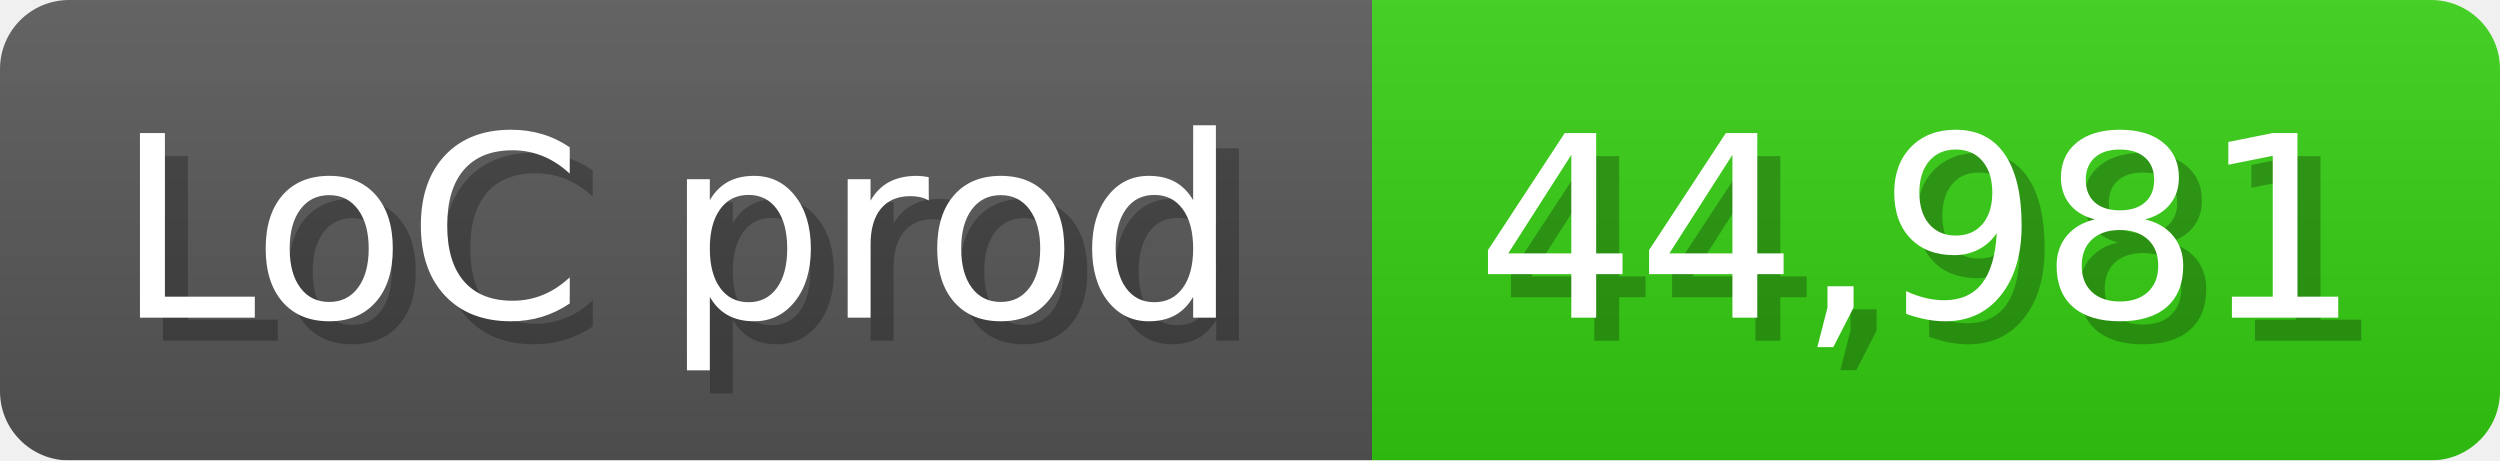
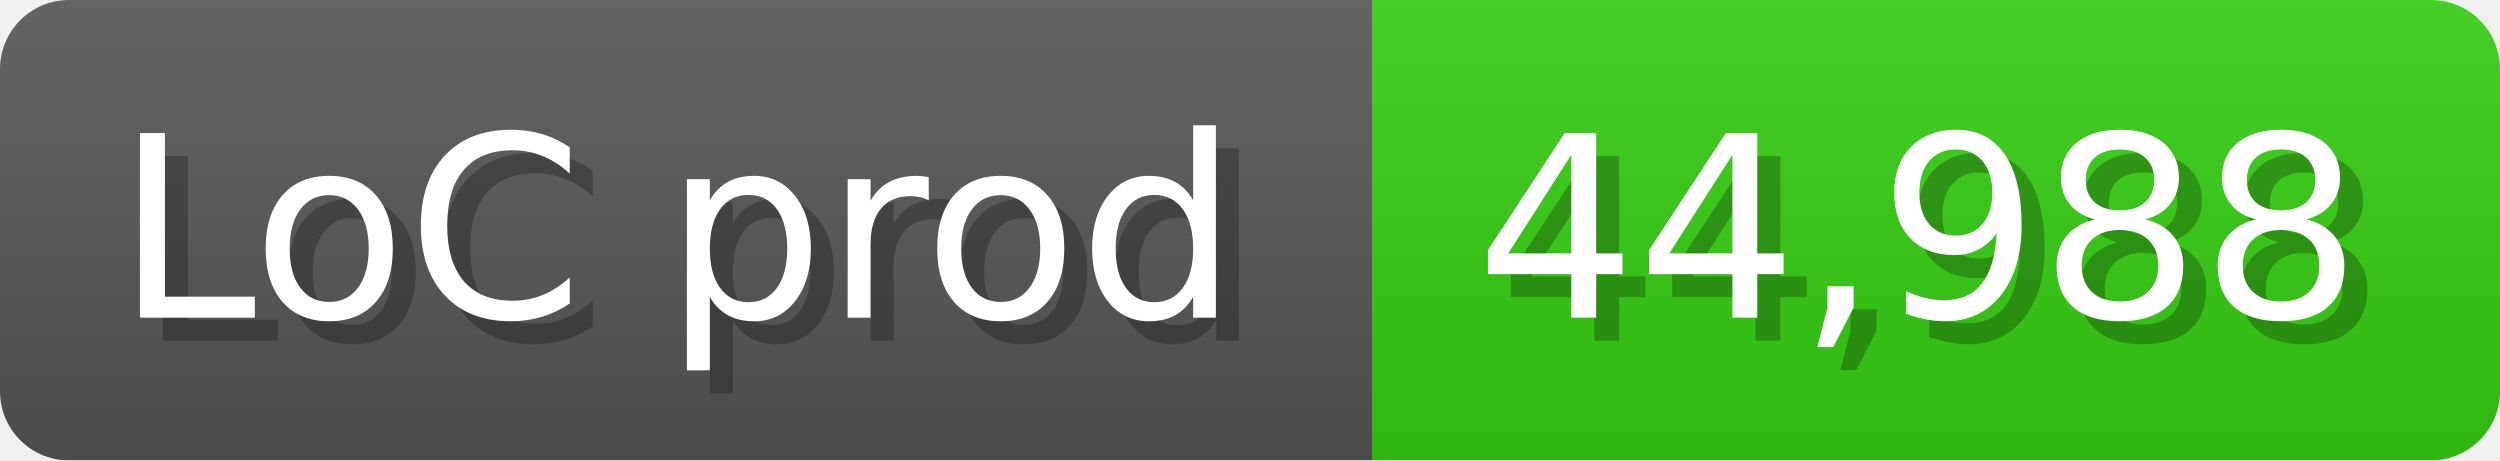
<svg xmlns="http://www.w3.org/2000/svg" width="108.6" height="20" viewBox="0 0 1086 200">
  <linearGradient id="a" x2="0" y2="100%">
    <stop offset="0" stop-opacity=".1" stop-color="#EEE" />
    <stop offset="1" stop-opacity=".1" />
  </linearGradient>
  <mask id="m">
    <rect width="1086" height="200" rx="30" fill="#FFF" />
  </mask>
  <g mask="url(#m)">
    <rect width="596" height="200" fill="#555" />
    <rect width="490" height="200" fill="#3C1" x="596" />
    <rect width="1086" height="200" fill="url(#a)" />
  </g>
  <g fill="#fff" text-anchor="start" font-family="Verdana,DejaVu Sans,sans-serif" font-size="110">
    <text x="60" y="148" textLength="496" fill="#000" opacity="0.25">LoC prod</text>
    <text x="50" y="138" textLength="496">LoC prod</text>
-     <text x="651" y="148" textLength="390" fill="#000" opacity="0.25">44,981</text>
-     <text x="641" y="138" textLength="390">44,981</text>
+     <text x="651" y="148" textLength="390" fill="#000" opacity="0.25">44,988</text>
+     <text x="641" y="138" textLength="390">44,988</text>
  </g>
</svg>
